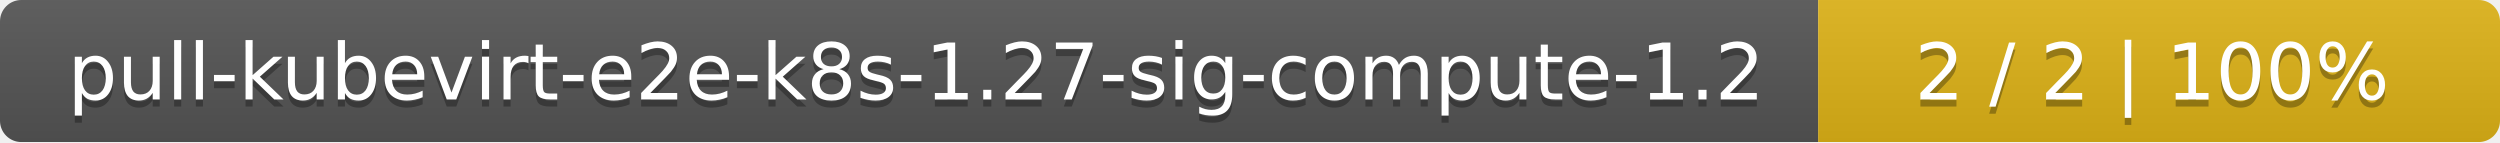
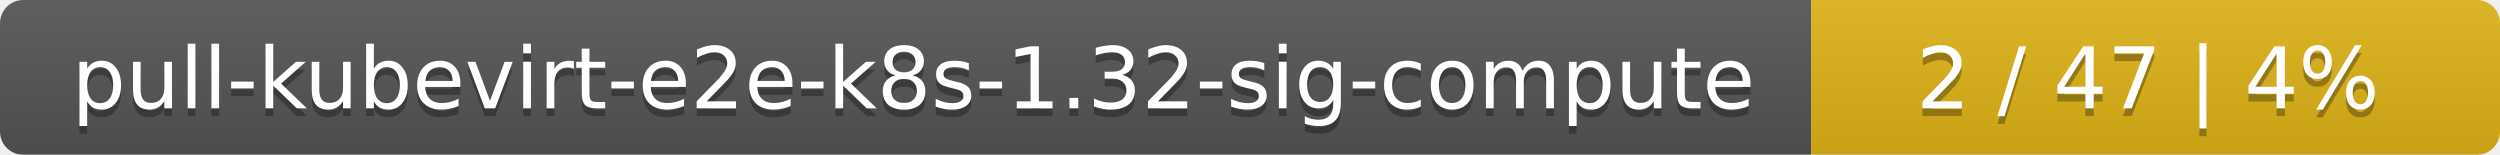
- <svg xmlns="http://www.w3.org/2000/svg" width="352" height="20">
+ <svg xmlns="http://www.w3.org/2000/svg" width="323" height="20">
  <linearGradient id="smooth" x2="0" y2="100%">
    <stop offset="0" stop-color="#bbb" stop-opacity=".1" />
    <stop offset="1" stop-opacity=".1" />
  </linearGradient>
  <mask id="round">
-     <rect width="352" height="20" rx="3" fill="#fff" />
+     <rect width="323" height="20" rx="3" fill="#fff" />
  </mask>
  <g mask="url(#round)">
-     <rect width="256" height="20" fill="#555" />
-     <rect x="256" width="96" height="20" fill="#dfb317" />
-     <rect width="352" height="20" fill="url(#smooth)" />
+     <rect width="234" height="20" fill="#555" />
+     <rect x="234" width="89" height="20" fill="#dfb317" />
+     <rect width="323" height="20" fill="url(#smooth)" />
  </g>
  <g fill="#fff" text-anchor="middle" font-family="DejaVu Sans,Verdana,Geneva,sans-serif" font-size="11">
-     <text x="129" y="15" fill="#010101" fill-opacity=".3">pull-kubevirt-e2e-k8s-1.27-sig-compute-1.2</text>
-     <text x="129" y="14">pull-kubevirt-e2e-k8s-1.27-sig-compute-1.2</text>
-     <text x="303" y="15" fill="#010101" fill-opacity=".3">2 / 2    |    100%</text>
-     <text x="303" y="14">2 / 2    |    100%</text>
+     <text x="118" y="15" fill="#010101" fill-opacity=".3">pull-kubevirt-e2e-k8s-1.32-sig-compute</text>
+     <text x="118" y="14">pull-kubevirt-e2e-k8s-1.32-sig-compute</text>
+     <text x="277.5" y="15" fill="#010101" fill-opacity=".3">2 / 47    |    4%</text>
+     <text x="277.5" y="14">2 / 47    |    4%</text>
  </g>
</svg>
